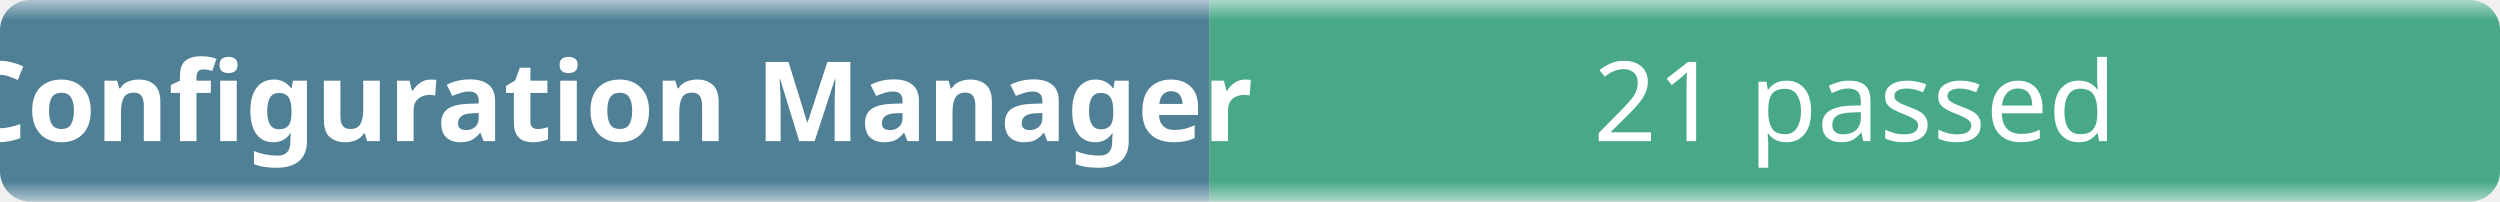
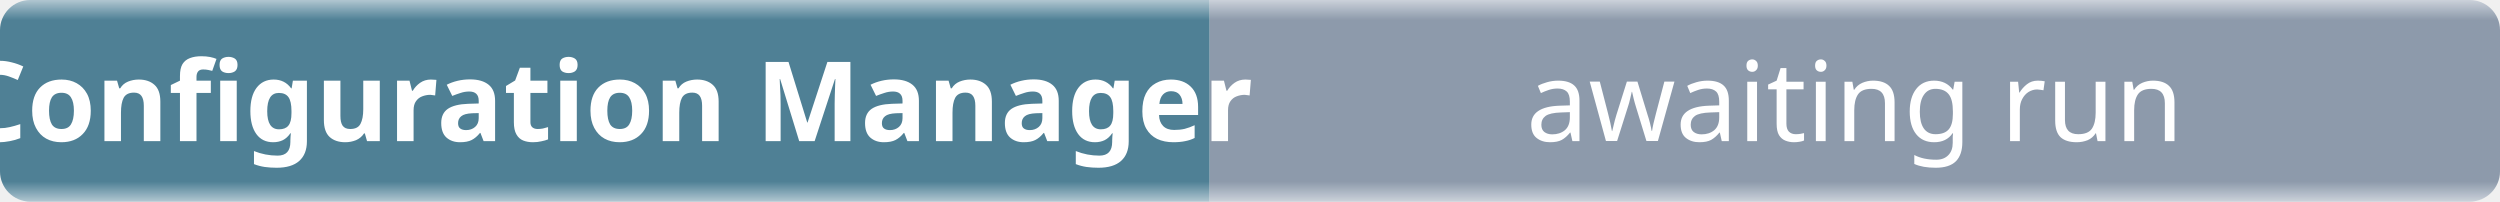
- <svg xmlns="http://www.w3.org/2000/svg" width="248" height="20" role="img" aria-label="Configuration Manager: 21 passed">
+ <svg xmlns="http://www.w3.org/2000/svg" width="248" height="20" role="img" aria-label="Configuration Manager: awaiting run">
  <linearGradient id="b" x2="0" y2="100%">
    <stop offset="0" stop-color="#f8fafc" stop-opacity=".7" />
    <stop offset=".1" stop-color="#eef2f7" stop-opacity=".3" />
    <stop offset=".9" stop-color="#eef2f7" stop-opacity=".3" />
    <stop offset="1" stop-color="#f8fafc" stop-opacity=".7" />
  </linearGradient>
  <mask id="m">
    <rect width="248" height="20" rx="3" fill="#fff" />
  </mask>
  <g mask="url(#m)">
    <rect width="120" height="20" fill="#0b4f6c" />
-     <rect x="120" width="128" height="20" fill="#008a56" />
+     <rect x="120" width="128" height="20" fill="#64748b" />
    <rect width="248" height="20" fill="url(#b)" />
  </g>
  <g fill="#fff" text-anchor="middle" font-family="ui-sans-serif,system-ui,sans-serif" font-size="11">
    <text x="60" y="14" font-weight="600">Configuration Manager</text>
-     <text x="184" y="14">21 passed</text>
+     <text x="184" y="14">awaiting run</text>
  </g>
</svg>
